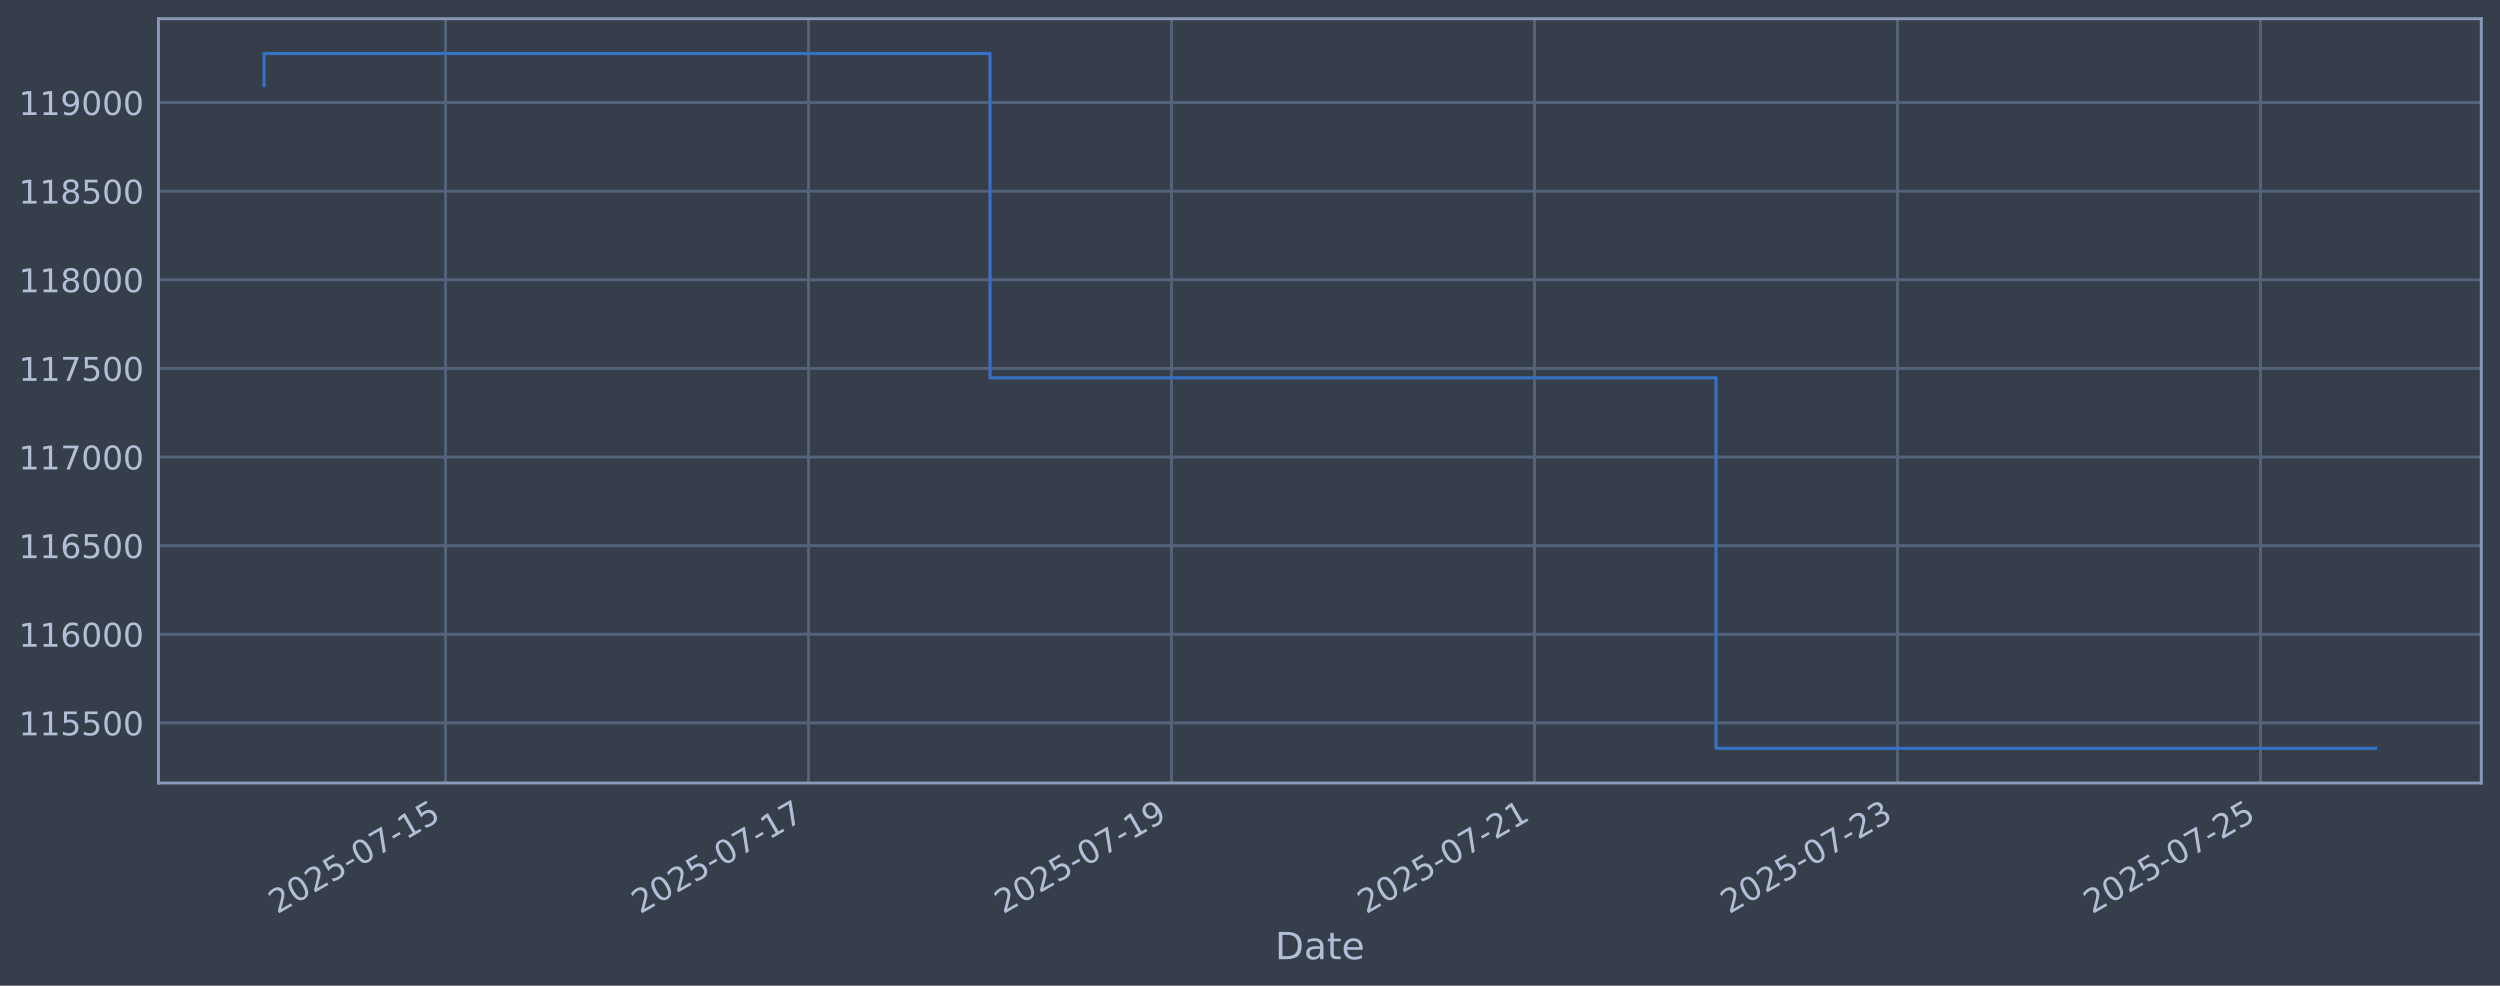
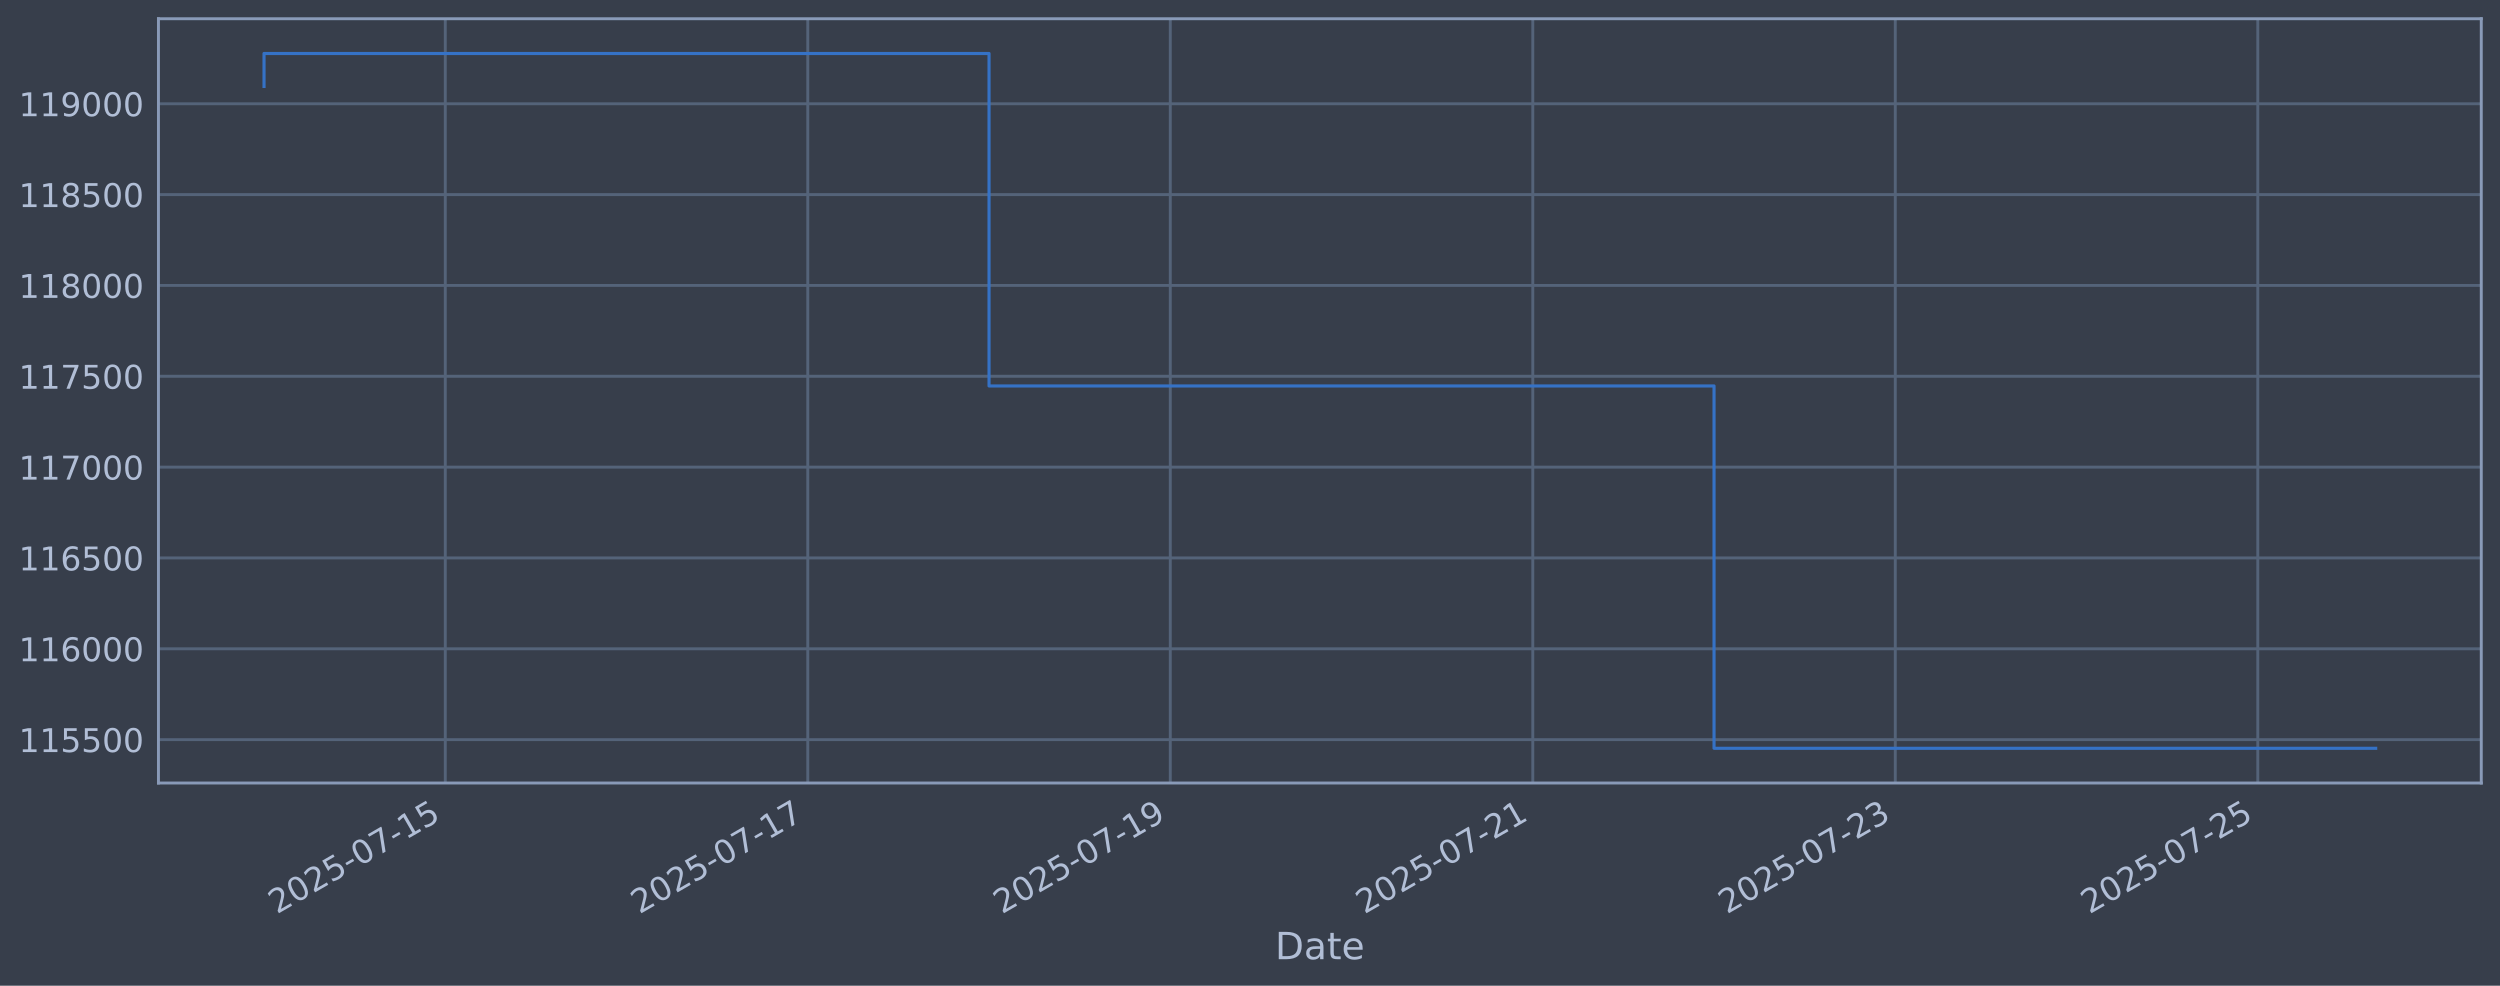
<svg xmlns="http://www.w3.org/2000/svg" xmlns:xlink="http://www.w3.org/1999/xlink" width="960.9pt" height="378.87pt" viewBox="0 0 960.9 378.87" version="1.1">
  <defs>
    <style type="text/css">*{stroke-linejoin: round; stroke-linecap: butt}</style>
  </defs>
  <g id="figure_1">
    <g id="patch_1">
      <path d="M 0 378.87  L 960.9 378.87  L 960.9 0  L 0 0  z " style="fill: #373e4b" />
    </g>
    <g id="axes_1">
      <g id="patch_2">
        <path d="M 60.901 300.96  L 953.701 300.96  L 953.701 7.2  L 60.901 7.2  z " style="fill: #373e4b" />
      </g>
      <g id="matplotlib.axis_1">
        <g id="xtick_1">
          <g id="line2d_1">
-             <path d="M 171.242 300.96  L 171.242 7.2  " clip-path="url(#pfa33f7165b)" style="fill: none; stroke: #546379; stroke-width: 1.12; stroke-linecap: square" />
+             <path d="M 171.148 300.96  L 171.148 7.2  " clip-path="url(#p6a7e0fc12c)" style="fill: none; stroke: #546379; stroke-width: 1.12; stroke-linecap: square" />
          </g>
          <g id="line2d_2" />
          <g id="text_1">
-             <g style="fill: #b1bed6" transform="translate(106.5164 351.4642) rotate(-30) scale(0.126 -0.126)">
+             <g style="fill: #b1bed6" transform="translate(106.4223 351.4642) rotate(-30) scale(0.126 -0.126)">
              <defs>
                <path id="DejaVuSans-32" d="M 1228 531  L 3431 531  L 3431 0  L 469 0  L 469 531  Q 828 903 1448 1529  Q 2069 2156 2228 2338  Q 2531 2678 2651 2914  Q 2772 3150 2772 3378  Q 2772 3750 2511 3984  Q 2250 4219 1831 4219  Q 1534 4219 1204 4116  Q 875 4013 500 3803  L 500 4441  Q 881 4594 1212 4672  Q 1544 4750 1819 4750  Q 2544 4750 2975 4387  Q 3406 4025 3406 3419  Q 3406 3131 3298 2873  Q 3191 2616 2906 2266  Q 2828 2175 2409 1742  Q 1991 1309 1228 531  z " transform="scale(0.015625)" />
                <path id="DejaVuSans-30" d="M 2034 4250  Q 1547 4250 1301 3770  Q 1056 3291 1056 2328  Q 1056 1369 1301 889  Q 1547 409 2034 409  Q 2525 409 2770 889  Q 3016 1369 3016 2328  Q 3016 3291 2770 3770  Q 2525 4250 2034 4250  z M 2034 4750  Q 2819 4750 3233 4129  Q 3647 3509 3647 2328  Q 3647 1150 3233 529  Q 2819 -91 2034 -91  Q 1250 -91 836 529  Q 422 1150 422 2328  Q 422 3509 836 4129  Q 1250 4750 2034 4750  z " transform="scale(0.015625)" />
                <path id="DejaVuSans-35" d="M 691 4666  L 3169 4666  L 3169 4134  L 1269 4134  L 1269 2991  Q 1406 3038 1543 3061  Q 1681 3084 1819 3084  Q 2600 3084 3056 2656  Q 3513 2228 3513 1497  Q 3513 744 3044 326  Q 2575 -91 1722 -91  Q 1428 -91 1123 -41  Q 819 9 494 109  L 494 744  Q 775 591 1075 516  Q 1375 441 1709 441  Q 2250 441 2565 725  Q 2881 1009 2881 1497  Q 2881 1984 2565 2268  Q 2250 2553 1709 2553  Q 1456 2553 1204 2497  Q 953 2441 691 2322  L 691 4666  z " transform="scale(0.015625)" />
                <path id="DejaVuSans-2d" d="M 313 2009  L 1997 2009  L 1997 1497  L 313 1497  L 313 2009  z " transform="scale(0.015625)" />
                <path id="DejaVuSans-37" d="M 525 4666  L 3525 4666  L 3525 4397  L 1831 0  L 1172 0  L 2766 4134  L 525 4134  L 525 4666  z " transform="scale(0.015625)" />
                <path id="DejaVuSans-31" d="M 794 531  L 1825 531  L 1825 4091  L 703 3866  L 703 4441  L 1819 4666  L 2450 4666  L 2450 531  L 3481 531  L 3481 0  L 794 0  L 794 531  z " transform="scale(0.015625)" />
              </defs>
              <use xlink:href="#DejaVuSans-32" />
              <use xlink:href="#DejaVuSans-30" transform="translate(63.62305 0)" />
              <use xlink:href="#DejaVuSans-32" transform="translate(127.2461 0)" />
              <use xlink:href="#DejaVuSans-35" transform="translate(190.8691 0)" />
              <use xlink:href="#DejaVuSans-2d" transform="translate(254.4922 0)" />
              <use xlink:href="#DejaVuSans-30" transform="translate(290.5762 0)" />
              <use xlink:href="#DejaVuSans-37" transform="translate(354.1992 0)" />
              <use xlink:href="#DejaVuSans-2d" transform="translate(417.8223 0)" />
              <use xlink:href="#DejaVuSans-31" transform="translate(453.9062 0)" />
              <use xlink:href="#DejaVuSans-35" transform="translate(517.5293 0)" />
            </g>
          </g>
        </g>
        <g id="xtick_2">
          <g id="line2d_3">
-             <path d="M 310.761 300.96  L 310.761 7.2  " clip-path="url(#pfa33f7165b)" style="fill: none; stroke: #546379; stroke-width: 1.12; stroke-linecap: square" />
+             <path d="M 310.479 300.96  L 310.479 7.2  " clip-path="url(#p6a7e0fc12c)" style="fill: none; stroke: #546379; stroke-width: 1.12; stroke-linecap: square" />
          </g>
          <g id="line2d_4" />
          <g id="text_2">
-             <g style="fill: #b1bed6" transform="translate(246.0355 351.4642) rotate(-30) scale(0.126 -0.126)">
+             <g style="fill: #b1bed6" transform="translate(245.7532 351.4642) rotate(-30) scale(0.126 -0.126)">
              <use xlink:href="#DejaVuSans-32" />
              <use xlink:href="#DejaVuSans-30" transform="translate(63.62305 0)" />
              <use xlink:href="#DejaVuSans-32" transform="translate(127.2461 0)" />
              <use xlink:href="#DejaVuSans-35" transform="translate(190.8691 0)" />
              <use xlink:href="#DejaVuSans-2d" transform="translate(254.4922 0)" />
              <use xlink:href="#DejaVuSans-30" transform="translate(290.5762 0)" />
              <use xlink:href="#DejaVuSans-37" transform="translate(354.1992 0)" />
              <use xlink:href="#DejaVuSans-2d" transform="translate(417.8223 0)" />
              <use xlink:href="#DejaVuSans-31" transform="translate(453.9062 0)" />
              <use xlink:href="#DejaVuSans-37" transform="translate(517.5293 0)" />
            </g>
          </g>
        </g>
        <g id="xtick_3">
          <g id="line2d_5">
-             <path d="M 450.28 300.96  L 450.28 7.2  " clip-path="url(#pfa33f7165b)" style="fill: none; stroke: #546379; stroke-width: 1.12; stroke-linecap: square" />
+             <path d="M 449.81 300.96  L 449.81 7.2  " clip-path="url(#p6a7e0fc12c)" style="fill: none; stroke: #546379; stroke-width: 1.12; stroke-linecap: square" />
          </g>
          <g id="line2d_6" />
          <g id="text_3">
-             <g style="fill: #b1bed6" transform="translate(385.5547 351.4642) rotate(-30) scale(0.126 -0.126)">
+             <g style="fill: #b1bed6" transform="translate(385.0842 351.4642) rotate(-30) scale(0.126 -0.126)">
              <defs>
                <path id="DejaVuSans-39" d="M 703 97  L 703 672  Q 941 559 1184 500  Q 1428 441 1663 441  Q 2288 441 2617 861  Q 2947 1281 2994 2138  Q 2813 1869 2534 1725  Q 2256 1581 1919 1581  Q 1219 1581 811 2004  Q 403 2428 403 3163  Q 403 3881 828 4315  Q 1253 4750 1959 4750  Q 2769 4750 3195 4129  Q 3622 3509 3622 2328  Q 3622 1225 3098 567  Q 2575 -91 1691 -91  Q 1453 -91 1209 -44  Q 966 3 703 97  z M 1959 2075  Q 2384 2075 2632 2365  Q 2881 2656 2881 3163  Q 2881 3666 2632 3958  Q 2384 4250 1959 4250  Q 1534 4250 1286 3958  Q 1038 3666 1038 3163  Q 1038 2656 1286 2365  Q 1534 2075 1959 2075  z " transform="scale(0.015625)" />
              </defs>
              <use xlink:href="#DejaVuSans-32" />
              <use xlink:href="#DejaVuSans-30" transform="translate(63.62305 0)" />
              <use xlink:href="#DejaVuSans-32" transform="translate(127.2461 0)" />
              <use xlink:href="#DejaVuSans-35" transform="translate(190.8691 0)" />
              <use xlink:href="#DejaVuSans-2d" transform="translate(254.4922 0)" />
              <use xlink:href="#DejaVuSans-30" transform="translate(290.5762 0)" />
              <use xlink:href="#DejaVuSans-37" transform="translate(354.1992 0)" />
              <use xlink:href="#DejaVuSans-2d" transform="translate(417.8223 0)" />
              <use xlink:href="#DejaVuSans-31" transform="translate(453.9062 0)" />
              <use xlink:href="#DejaVuSans-39" transform="translate(517.5293 0)" />
            </g>
          </g>
        </g>
        <g id="xtick_4">
          <g id="line2d_7">
-             <path d="M 589.799 300.96  L 589.799 7.2  " clip-path="url(#pfa33f7165b)" style="fill: none; stroke: #546379; stroke-width: 1.12; stroke-linecap: square" />
+             <path d="M 589.141 300.96  L 589.141 7.2  " clip-path="url(#p6a7e0fc12c)" style="fill: none; stroke: #546379; stroke-width: 1.12; stroke-linecap: square" />
          </g>
          <g id="line2d_8" />
          <g id="text_4">
-             <g style="fill: #b1bed6" transform="translate(525.0739 351.4642) rotate(-30) scale(0.126 -0.126)">
+             <g style="fill: #b1bed6" transform="translate(524.4151 351.4642) rotate(-30) scale(0.126 -0.126)">
              <use xlink:href="#DejaVuSans-32" />
              <use xlink:href="#DejaVuSans-30" transform="translate(63.62305 0)" />
              <use xlink:href="#DejaVuSans-32" transform="translate(127.2461 0)" />
              <use xlink:href="#DejaVuSans-35" transform="translate(190.8691 0)" />
              <use xlink:href="#DejaVuSans-2d" transform="translate(254.4922 0)" />
              <use xlink:href="#DejaVuSans-30" transform="translate(290.5762 0)" />
              <use xlink:href="#DejaVuSans-37" transform="translate(354.1992 0)" />
              <use xlink:href="#DejaVuSans-2d" transform="translate(417.8223 0)" />
              <use xlink:href="#DejaVuSans-32" transform="translate(453.9062 0)" />
              <use xlink:href="#DejaVuSans-31" transform="translate(517.5293 0)" />
            </g>
          </g>
        </g>
        <g id="xtick_5">
          <g id="line2d_9">
-             <path d="M 729.319 300.96  L 729.319 7.2  " clip-path="url(#pfa33f7165b)" style="fill: none; stroke: #546379; stroke-width: 1.12; stroke-linecap: square" />
+             <path d="M 728.472 300.96  L 728.472 7.2  " clip-path="url(#p6a7e0fc12c)" style="fill: none; stroke: #546379; stroke-width: 1.12; stroke-linecap: square" />
          </g>
          <g id="line2d_10" />
          <g id="text_5">
-             <g style="fill: #b1bed6" transform="translate(664.593 351.4642) rotate(-30) scale(0.126 -0.126)">
+             <g style="fill: #b1bed6" transform="translate(663.7461 351.4642) rotate(-30) scale(0.126 -0.126)">
              <defs>
                <path id="DejaVuSans-33" d="M 2597 2516  Q 3050 2419 3304 2112  Q 3559 1806 3559 1356  Q 3559 666 3084 287  Q 2609 -91 1734 -91  Q 1441 -91 1130 -33  Q 819 25 488 141  L 488 750  Q 750 597 1062 519  Q 1375 441 1716 441  Q 2309 441 2620 675  Q 2931 909 2931 1356  Q 2931 1769 2642 2001  Q 2353 2234 1838 2234  L 1294 2234  L 1294 2753  L 1863 2753  Q 2328 2753 2575 2939  Q 2822 3125 2822 3475  Q 2822 3834 2567 4026  Q 2313 4219 1838 4219  Q 1578 4219 1281 4162  Q 984 4106 628 3988  L 628 4550  Q 988 4650 1302 4700  Q 1616 4750 1894 4750  Q 2613 4750 3031 4423  Q 3450 4097 3450 3541  Q 3450 3153 3228 2886  Q 3006 2619 2597 2516  z " transform="scale(0.015625)" />
              </defs>
              <use xlink:href="#DejaVuSans-32" />
              <use xlink:href="#DejaVuSans-30" transform="translate(63.62305 0)" />
              <use xlink:href="#DejaVuSans-32" transform="translate(127.2461 0)" />
              <use xlink:href="#DejaVuSans-35" transform="translate(190.8691 0)" />
              <use xlink:href="#DejaVuSans-2d" transform="translate(254.4922 0)" />
              <use xlink:href="#DejaVuSans-30" transform="translate(290.5762 0)" />
              <use xlink:href="#DejaVuSans-37" transform="translate(354.1992 0)" />
              <use xlink:href="#DejaVuSans-2d" transform="translate(417.8223 0)" />
              <use xlink:href="#DejaVuSans-32" transform="translate(453.9062 0)" />
              <use xlink:href="#DejaVuSans-33" transform="translate(517.5293 0)" />
            </g>
          </g>
        </g>
        <g id="xtick_6">
          <g id="line2d_11">
-             <path d="M 868.838 300.96  L 868.838 7.2  " clip-path="url(#pfa33f7165b)" style="fill: none; stroke: #546379; stroke-width: 1.12; stroke-linecap: square" />
+             <path d="M 867.803 300.96  L 867.803 7.2  " clip-path="url(#p6a7e0fc12c)" style="fill: none; stroke: #546379; stroke-width: 1.12; stroke-linecap: square" />
          </g>
          <g id="line2d_12" />
          <g id="text_6">
-             <g style="fill: #b1bed6" transform="translate(804.1122 351.4642) rotate(-30) scale(0.126 -0.126)">
+             <g style="fill: #b1bed6" transform="translate(803.077 351.4642) rotate(-30) scale(0.126 -0.126)">
              <use xlink:href="#DejaVuSans-32" />
              <use xlink:href="#DejaVuSans-30" transform="translate(63.62305 0)" />
              <use xlink:href="#DejaVuSans-32" transform="translate(127.2461 0)" />
              <use xlink:href="#DejaVuSans-35" transform="translate(190.8691 0)" />
              <use xlink:href="#DejaVuSans-2d" transform="translate(254.4922 0)" />
              <use xlink:href="#DejaVuSans-30" transform="translate(290.5762 0)" />
              <use xlink:href="#DejaVuSans-37" transform="translate(354.1992 0)" />
              <use xlink:href="#DejaVuSans-2d" transform="translate(417.8223 0)" />
              <use xlink:href="#DejaVuSans-32" transform="translate(453.9062 0)" />
              <use xlink:href="#DejaVuSans-35" transform="translate(517.5293 0)" />
            </g>
          </g>
        </g>
        <g id="text_7">
          <g style="fill: #b1bed6" transform="translate(490.0914 368.6753) scale(0.144 -0.144)">
            <defs>
              <path id="DejaVuSans-44" d="M 1259 4147  L 1259 519  L 2022 519  Q 2988 519 3436 956  Q 3884 1394 3884 2338  Q 3884 3275 3436 3711  Q 2988 4147 2022 4147  L 1259 4147  z M 628 4666  L 1925 4666  Q 3281 4666 3915 4102  Q 4550 3538 4550 2338  Q 4550 1131 3912 565  Q 3275 0 1925 0  L 628 0  L 628 4666  z " transform="scale(0.015625)" />
              <path id="DejaVuSans-61" d="M 2194 1759  Q 1497 1759 1228 1600  Q 959 1441 959 1056  Q 959 750 1161 570  Q 1363 391 1709 391  Q 2188 391 2477 730  Q 2766 1069 2766 1631  L 2766 1759  L 2194 1759  z M 3341 1997  L 3341 0  L 2766 0  L 2766 531  Q 2569 213 2275 61  Q 1981 -91 1556 -91  Q 1019 -91 701 211  Q 384 513 384 1019  Q 384 1609 779 1909  Q 1175 2209 1959 2209  L 2766 2209  L 2766 2266  Q 2766 2663 2505 2880  Q 2244 3097 1772 3097  Q 1472 3097 1187 3025  Q 903 2953 641 2809  L 641 3341  Q 956 3463 1253 3523  Q 1550 3584 1831 3584  Q 2591 3584 2966 3190  Q 3341 2797 3341 1997  z " transform="scale(0.015625)" />
              <path id="DejaVuSans-74" d="M 1172 4494  L 1172 3500  L 2356 3500  L 2356 3053  L 1172 3053  L 1172 1153  Q 1172 725 1289 603  Q 1406 481 1766 481  L 2356 481  L 2356 0  L 1766 0  Q 1100 0 847 248  Q 594 497 594 1153  L 594 3053  L 172 3053  L 172 3500  L 594 3500  L 594 4494  L 1172 4494  z " transform="scale(0.015625)" />
              <path id="DejaVuSans-65" d="M 3597 1894  L 3597 1613  L 953 1613  Q 991 1019 1311 708  Q 1631 397 2203 397  Q 2534 397 2845 478  Q 3156 559 3463 722  L 3463 178  Q 3153 47 2828 -22  Q 2503 -91 2169 -91  Q 1331 -91 842 396  Q 353 884 353 1716  Q 353 2575 817 3079  Q 1281 3584 2069 3584  Q 2775 3584 3186 3129  Q 3597 2675 3597 1894  z M 3022 2063  Q 3016 2534 2758 2815  Q 2500 3097 2075 3097  Q 1594 3097 1305 2825  Q 1016 2553 972 2059  L 3022 2063  z " transform="scale(0.015625)" />
            </defs>
            <use xlink:href="#DejaVuSans-44" />
            <use xlink:href="#DejaVuSans-61" transform="translate(77.00195 0)" />
            <use xlink:href="#DejaVuSans-74" transform="translate(138.2812 0)" />
            <use xlink:href="#DejaVuSans-65" transform="translate(177.4902 0)" />
          </g>
        </g>
      </g>
      <g id="matplotlib.axis_2">
        <g id="ytick_1">
          <g id="line2d_13">
-             <path d="M 60.901 277.849  L 953.701 277.849  " clip-path="url(#pfa33f7165b)" style="fill: none; stroke: #546379; stroke-width: 1.12; stroke-linecap: square" />
+             <path d="M 60.901 284.283  L 953.701 284.283  " clip-path="url(#p6a7e0fc12c)" style="fill: none; stroke: #546379; stroke-width: 1.12; stroke-linecap: square" />
          </g>
          <g id="line2d_14" />
          <g id="text_8">
-             <g style="fill: #b1bed6" transform="translate(7.2 282.6356) scale(0.126 -0.126)">
+             <g style="fill: #b1bed6" transform="translate(7.2 289.07) scale(0.126 -0.126)">
              <use xlink:href="#DejaVuSans-31" />
              <use xlink:href="#DejaVuSans-31" transform="translate(63.62305 0)" />
              <use xlink:href="#DejaVuSans-35" transform="translate(127.2461 0)" />
              <use xlink:href="#DejaVuSans-35" transform="translate(190.8691 0)" />
              <use xlink:href="#DejaVuSans-30" transform="translate(254.4922 0)" />
              <use xlink:href="#DejaVuSans-30" transform="translate(318.1152 0)" />
            </g>
          </g>
        </g>
        <g id="ytick_2">
          <g id="line2d_15">
-             <path d="M 60.901 243.786  L 953.701 243.786  " clip-path="url(#pfa33f7165b)" style="fill: none; stroke: #546379; stroke-width: 1.12; stroke-linecap: square" />
+             <path d="M 60.901 249.369  L 953.701 249.369  " clip-path="url(#p6a7e0fc12c)" style="fill: none; stroke: #546379; stroke-width: 1.12; stroke-linecap: square" />
          </g>
          <g id="line2d_16" />
          <g id="text_9">
-             <g style="fill: #b1bed6" transform="translate(7.2 248.5734) scale(0.126 -0.126)">
+             <g style="fill: #b1bed6" transform="translate(7.2 254.156) scale(0.126 -0.126)">
              <defs>
                <path id="DejaVuSans-36" d="M 2113 2584  Q 1688 2584 1439 2293  Q 1191 2003 1191 1497  Q 1191 994 1439 701  Q 1688 409 2113 409  Q 2538 409 2786 701  Q 3034 994 3034 1497  Q 3034 2003 2786 2293  Q 2538 2584 2113 2584  z M 3366 4563  L 3366 3988  Q 3128 4100 2886 4159  Q 2644 4219 2406 4219  Q 1781 4219 1451 3797  Q 1122 3375 1075 2522  Q 1259 2794 1537 2939  Q 1816 3084 2150 3084  Q 2853 3084 3261 2657  Q 3669 2231 3669 1497  Q 3669 778 3244 343  Q 2819 -91 2113 -91  Q 1303 -91 875 529  Q 447 1150 447 2328  Q 447 3434 972 4092  Q 1497 4750 2381 4750  Q 2619 4750 2861 4703  Q 3103 4656 3366 4563  z " transform="scale(0.015625)" />
              </defs>
              <use xlink:href="#DejaVuSans-31" />
              <use xlink:href="#DejaVuSans-31" transform="translate(63.62305 0)" />
              <use xlink:href="#DejaVuSans-36" transform="translate(127.2461 0)" />
              <use xlink:href="#DejaVuSans-30" transform="translate(190.8691 0)" />
              <use xlink:href="#DejaVuSans-30" transform="translate(254.4922 0)" />
              <use xlink:href="#DejaVuSans-30" transform="translate(318.1152 0)" />
            </g>
          </g>
        </g>
        <g id="ytick_3">
          <g id="line2d_17">
-             <path d="M 60.901 209.724  L 953.701 209.724  " clip-path="url(#pfa33f7165b)" style="fill: none; stroke: #546379; stroke-width: 1.12; stroke-linecap: square" />
+             <path d="M 60.901 214.455  L 953.701 214.455  " clip-path="url(#p6a7e0fc12c)" style="fill: none; stroke: #546379; stroke-width: 1.12; stroke-linecap: square" />
          </g>
          <g id="line2d_18" />
          <g id="text_10">
-             <g style="fill: #b1bed6" transform="translate(7.2 214.5112) scale(0.126 -0.126)">
+             <g style="fill: #b1bed6" transform="translate(7.2 219.2419) scale(0.126 -0.126)">
              <use xlink:href="#DejaVuSans-31" />
              <use xlink:href="#DejaVuSans-31" transform="translate(63.62305 0)" />
              <use xlink:href="#DejaVuSans-36" transform="translate(127.2461 0)" />
              <use xlink:href="#DejaVuSans-35" transform="translate(190.8691 0)" />
              <use xlink:href="#DejaVuSans-30" transform="translate(254.4922 0)" />
              <use xlink:href="#DejaVuSans-30" transform="translate(318.1152 0)" />
            </g>
          </g>
        </g>
        <g id="ytick_4">
          <g id="line2d_19">
-             <path d="M 60.901 175.662  L 953.701 175.662  " clip-path="url(#pfa33f7165b)" style="fill: none; stroke: #546379; stroke-width: 1.12; stroke-linecap: square" />
+             <path d="M 60.901 179.541  L 953.701 179.541  " clip-path="url(#p6a7e0fc12c)" style="fill: none; stroke: #546379; stroke-width: 1.12; stroke-linecap: square" />
          </g>
          <g id="line2d_20" />
          <g id="text_11">
-             <g style="fill: #b1bed6" transform="translate(7.2 180.4489) scale(0.126 -0.126)">
+             <g style="fill: #b1bed6" transform="translate(7.2 184.3279) scale(0.126 -0.126)">
              <use xlink:href="#DejaVuSans-31" />
              <use xlink:href="#DejaVuSans-31" transform="translate(63.62305 0)" />
              <use xlink:href="#DejaVuSans-37" transform="translate(127.2461 0)" />
              <use xlink:href="#DejaVuSans-30" transform="translate(190.8691 0)" />
              <use xlink:href="#DejaVuSans-30" transform="translate(254.4922 0)" />
              <use xlink:href="#DejaVuSans-30" transform="translate(318.1152 0)" />
            </g>
          </g>
        </g>
        <g id="ytick_5">
          <g id="line2d_21">
-             <path d="M 60.901 141.6  L 953.701 141.6  " clip-path="url(#pfa33f7165b)" style="fill: none; stroke: #546379; stroke-width: 1.12; stroke-linecap: square" />
+             <path d="M 60.901 144.627  L 953.701 144.627  " clip-path="url(#p6a7e0fc12c)" style="fill: none; stroke: #546379; stroke-width: 1.12; stroke-linecap: square" />
          </g>
          <g id="line2d_22" />
          <g id="text_12">
-             <g style="fill: #b1bed6" transform="translate(7.2 146.3867) scale(0.126 -0.126)">
+             <g style="fill: #b1bed6" transform="translate(7.2 149.4138) scale(0.126 -0.126)">
              <use xlink:href="#DejaVuSans-31" />
              <use xlink:href="#DejaVuSans-31" transform="translate(63.62305 0)" />
              <use xlink:href="#DejaVuSans-37" transform="translate(127.2461 0)" />
              <use xlink:href="#DejaVuSans-35" transform="translate(190.8691 0)" />
              <use xlink:href="#DejaVuSans-30" transform="translate(254.4922 0)" />
              <use xlink:href="#DejaVuSans-30" transform="translate(318.1152 0)" />
            </g>
          </g>
        </g>
        <g id="ytick_6">
          <g id="line2d_23">
-             <path d="M 60.901 107.537  L 953.701 107.537  " clip-path="url(#pfa33f7165b)" style="fill: none; stroke: #546379; stroke-width: 1.12; stroke-linecap: square" />
+             <path d="M 60.901 109.713  L 953.701 109.713  " clip-path="url(#p6a7e0fc12c)" style="fill: none; stroke: #546379; stroke-width: 1.12; stroke-linecap: square" />
          </g>
          <g id="line2d_24" />
          <g id="text_13">
-             <g style="fill: #b1bed6" transform="translate(7.2 112.3245) scale(0.126 -0.126)">
+             <g style="fill: #b1bed6" transform="translate(7.2 114.4998) scale(0.126 -0.126)">
              <defs>
                <path id="DejaVuSans-38" d="M 2034 2216  Q 1584 2216 1326 1975  Q 1069 1734 1069 1313  Q 1069 891 1326 650  Q 1584 409 2034 409  Q 2484 409 2743 651  Q 3003 894 3003 1313  Q 3003 1734 2745 1975  Q 2488 2216 2034 2216  z M 1403 2484  Q 997 2584 770 2862  Q 544 3141 544 3541  Q 544 4100 942 4425  Q 1341 4750 2034 4750  Q 2731 4750 3128 4425  Q 3525 4100 3525 3541  Q 3525 3141 3298 2862  Q 3072 2584 2669 2484  Q 3125 2378 3379 2068  Q 3634 1759 3634 1313  Q 3634 634 3220 271  Q 2806 -91 2034 -91  Q 1263 -91 848 271  Q 434 634 434 1313  Q 434 1759 690 2068  Q 947 2378 1403 2484  z M 1172 3481  Q 1172 3119 1398 2916  Q 1625 2713 2034 2713  Q 2441 2713 2670 2916  Q 2900 3119 2900 3481  Q 2900 3844 2670 4047  Q 2441 4250 2034 4250  Q 1625 4250 1398 4047  Q 1172 3844 1172 3481  z " transform="scale(0.015625)" />
              </defs>
              <use xlink:href="#DejaVuSans-31" />
              <use xlink:href="#DejaVuSans-31" transform="translate(63.62305 0)" />
              <use xlink:href="#DejaVuSans-38" transform="translate(127.2461 0)" />
              <use xlink:href="#DejaVuSans-30" transform="translate(190.8691 0)" />
              <use xlink:href="#DejaVuSans-30" transform="translate(254.4922 0)" />
              <use xlink:href="#DejaVuSans-30" transform="translate(318.1152 0)" />
            </g>
          </g>
        </g>
        <g id="ytick_7">
          <g id="line2d_25">
-             <path d="M 60.901 73.475  L 953.701 73.475  " clip-path="url(#pfa33f7165b)" style="fill: none; stroke: #546379; stroke-width: 1.12; stroke-linecap: square" />
+             <path d="M 60.901 74.799  L 953.701 74.799  " clip-path="url(#p6a7e0fc12c)" style="fill: none; stroke: #546379; stroke-width: 1.12; stroke-linecap: square" />
          </g>
          <g id="line2d_26" />
          <g id="text_14">
-             <g style="fill: #b1bed6" transform="translate(7.2 78.26224) scale(0.126 -0.126)">
+             <g style="fill: #b1bed6" transform="translate(7.2 79.5857) scale(0.126 -0.126)">
              <use xlink:href="#DejaVuSans-31" />
              <use xlink:href="#DejaVuSans-31" transform="translate(63.62305 0)" />
              <use xlink:href="#DejaVuSans-38" transform="translate(127.2461 0)" />
              <use xlink:href="#DejaVuSans-35" transform="translate(190.8691 0)" />
              <use xlink:href="#DejaVuSans-30" transform="translate(254.4922 0)" />
              <use xlink:href="#DejaVuSans-30" transform="translate(318.1152 0)" />
            </g>
          </g>
        </g>
        <g id="ytick_8">
          <g id="line2d_27">
-             <path d="M 60.901 39.413  L 953.701 39.413  " clip-path="url(#pfa33f7165b)" style="fill: none; stroke: #546379; stroke-width: 1.12; stroke-linecap: square" />
+             <path d="M 60.901 39.885  L 953.701 39.885  " clip-path="url(#p6a7e0fc12c)" style="fill: none; stroke: #546379; stroke-width: 1.12; stroke-linecap: square" />
          </g>
          <g id="line2d_28" />
          <g id="text_15">
-             <g style="fill: #b1bed6" transform="translate(7.2 44.2) scale(0.126 -0.126)">
+             <g style="fill: #b1bed6" transform="translate(7.2 44.67165) scale(0.126 -0.126)">
              <use xlink:href="#DejaVuSans-31" />
              <use xlink:href="#DejaVuSans-31" transform="translate(63.62305 0)" />
              <use xlink:href="#DejaVuSans-39" transform="translate(127.2461 0)" />
              <use xlink:href="#DejaVuSans-30" transform="translate(190.8691 0)" />
              <use xlink:href="#DejaVuSans-30" transform="translate(254.4922 0)" />
              <use xlink:href="#DejaVuSans-30" transform="translate(318.1152 0)" />
            </g>
          </g>
        </g>
      </g>
      <g id="line2d_29">
-         <path d="M 101.482 32.915  L 101.482 20.553  L 380.521 20.553  L 380.521 145.225  L 659.559 145.225  L 659.559 287.607  L 913.119 287.607  " clip-path="url(#pfa33f7165b)" style="fill: none; stroke: #3572c6; stroke-width: 1.2; stroke-linecap: square" />
+         <path d="M 101.482 33.224  L 101.482 20.553  L 380.144 20.553  L 380.144 148.342  L 658.806 148.342  L 658.806 287.607  L 913.119 287.607  " clip-path="url(#p6a7e0fc12c)" style="fill: none; stroke: #3572c6; stroke-width: 1.2; stroke-linecap: square" />
      </g>
      <g id="patch_3">
        <path d="M 60.901 300.96  L 60.901 7.2  " style="fill: none; stroke: #899ab8; stroke-width: 1.12; stroke-linejoin: miter; stroke-linecap: square" />
      </g>
      <g id="patch_4">
        <path d="M 953.701 300.96  L 953.701 7.2  " style="fill: none; stroke: #899ab8; stroke-width: 1.12; stroke-linejoin: miter; stroke-linecap: square" />
      </g>
      <g id="patch_5">
        <path d="M 60.901 300.96  L 953.701 300.96  " style="fill: none; stroke: #899ab8; stroke-width: 1.12; stroke-linejoin: miter; stroke-linecap: square" />
      </g>
      <g id="patch_6">
        <path d="M 60.901 7.2  L 953.701 7.2  " style="fill: none; stroke: #899ab8; stroke-width: 1.12; stroke-linejoin: miter; stroke-linecap: square" />
      </g>
    </g>
  </g>
  <defs>
-     <clipPath id="pfa33f7165b">
+     <clipPath id="p6a7e0fc12c">
      <rect x="60.901" y="7.2" width="892.8" height="293.76" />
    </clipPath>
  </defs>
</svg>
